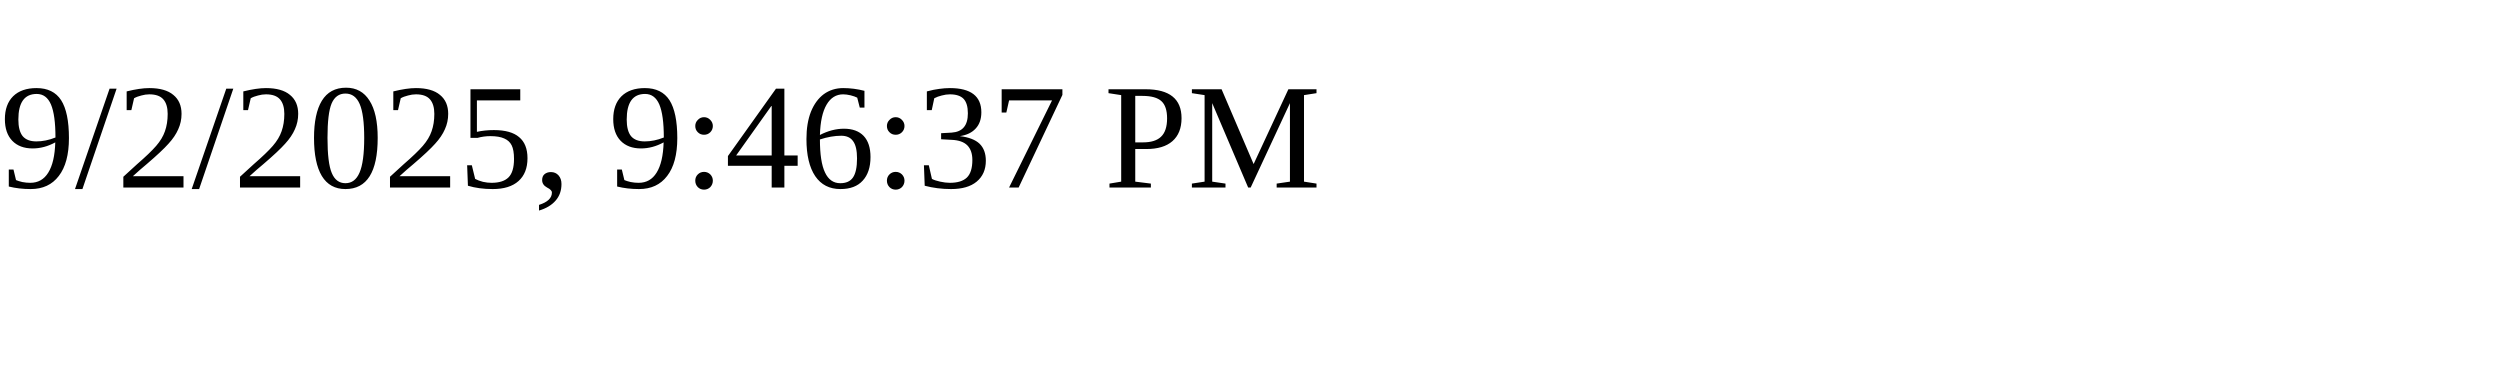
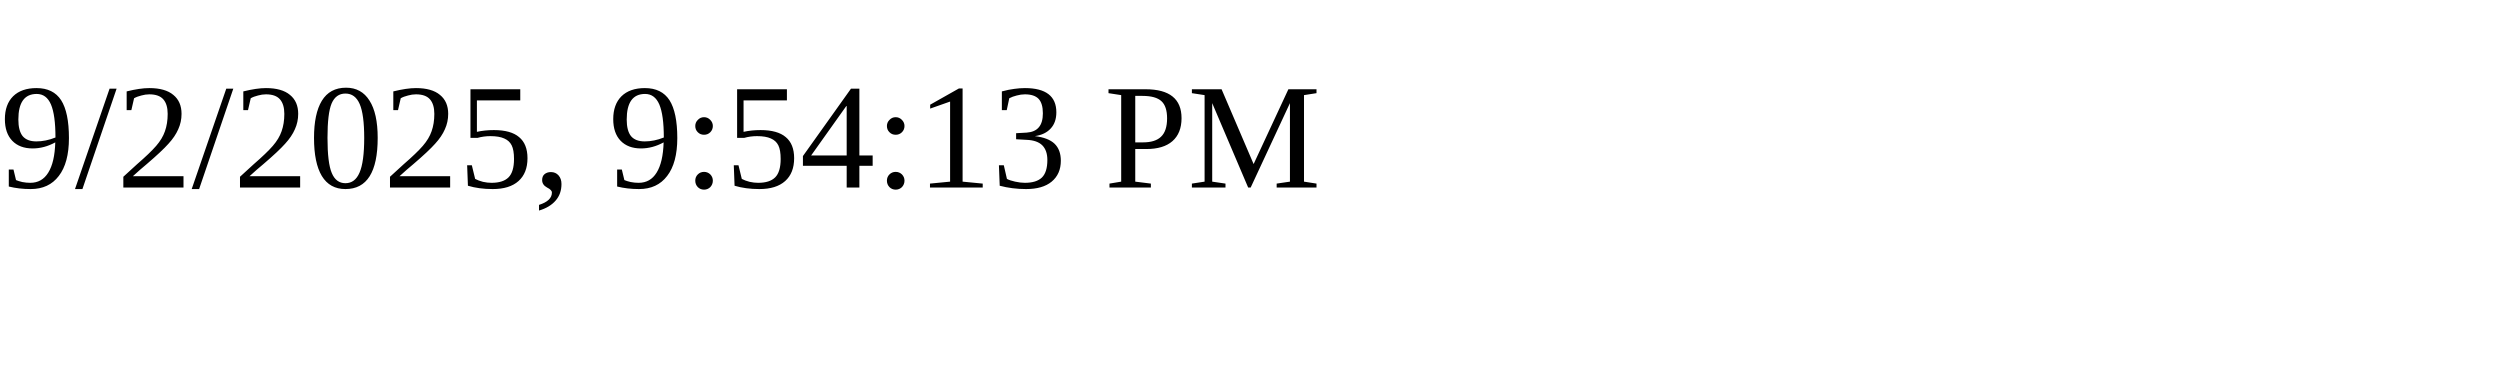
<svg xmlns="http://www.w3.org/2000/svg" height="30" width="200">
-   <text x="0" y="15">9/2/2025, 9:46:37 PM</text>
+   <text x="0" y="15">9/2/2025, 9:54:13 PM</text>
</svg>
